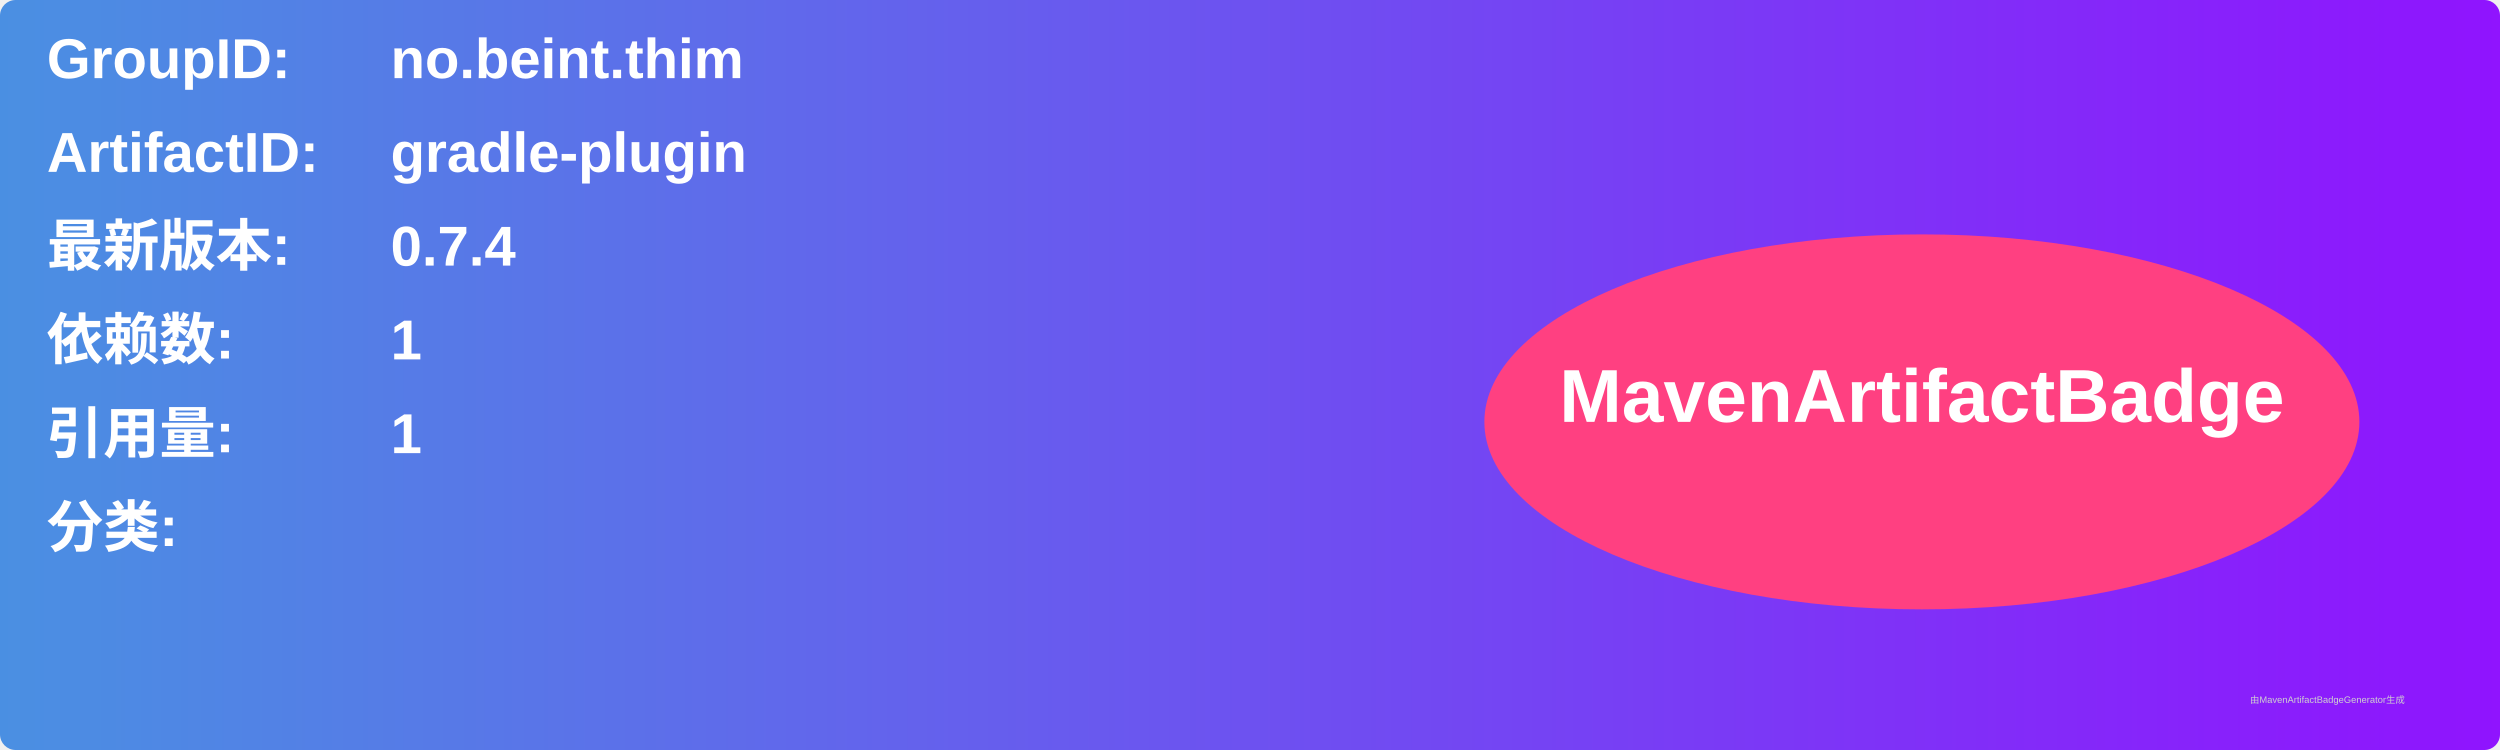
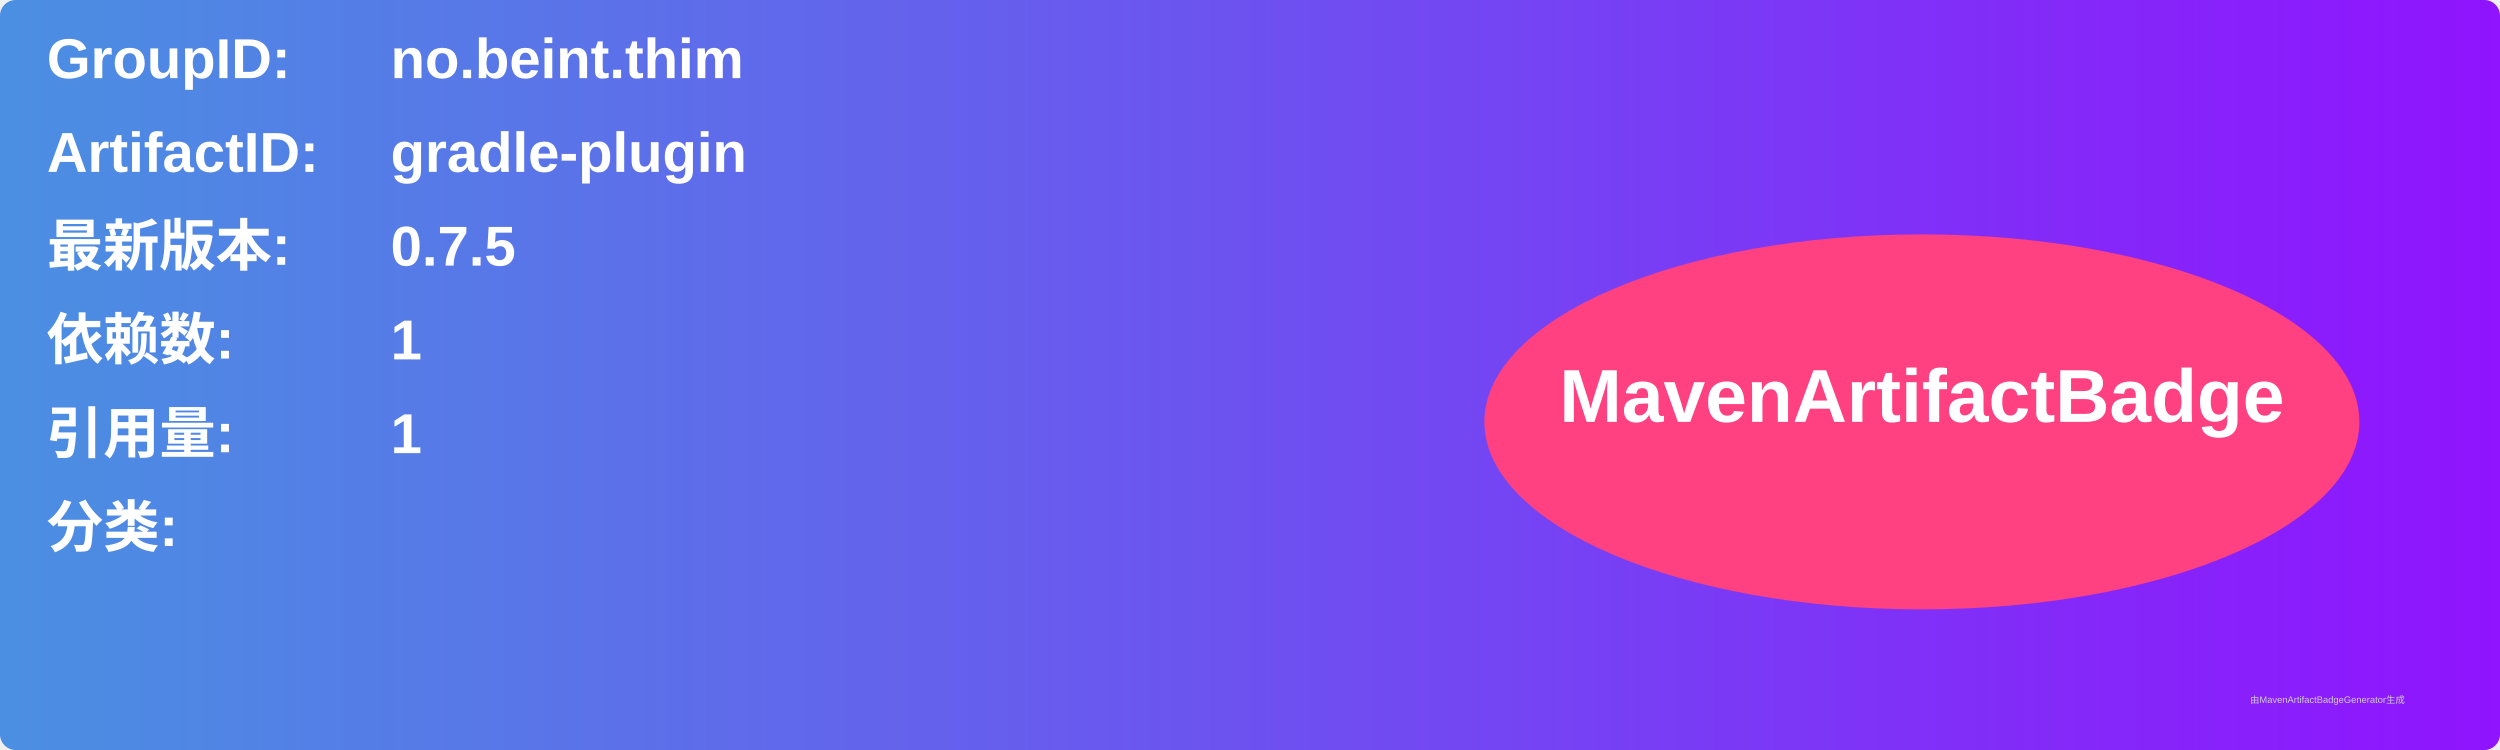
<svg xmlns="http://www.w3.org/2000/svg" width="800" height="240" viewBox="0 0 800 240">
  <linearGradient id="grad" x1="0%" y1="0%" x2="100%" y2="0%">
    <stop offset="0%" stop-color="#4a90e2" />
    <stop offset="100%" stop-color="#9013fe" />
  </linearGradient>
  <rect width="100%" height="100%" rx="5" ry="5" fill="url(#grad)" />
  <g transform="translate(15, 15)">
    <text x="0" y="10" font-family="Arial" font-size="18" fill="white" font-weight="bold" width="260">GroupID:</text>
    <text x="110" y="10" font-family="Arial" font-size="18" fill="white" font-weight="bold" width="460">no.beint.thim</text>
    <text x="0" y="40" font-family="Arial" font-size="18" fill="white" font-weight="bold" width="260">ArtifactID:</text>
    <text x="110" y="40" font-family="Arial" font-size="18" fill="white" font-weight="bold" width="460">gradle-plugin</text>
    <text x="0" y="70" font-family="Arial" font-size="18" fill="white" font-weight="bold">最新版本:</text>
    <text x="110" y="70" font-family="Arial" font-size="18" fill="white" font-weight="bold">
-       <tspan font-weight="bold">0.7.4</tspan>
+       <tspan font-weight="bold">0.7.5</tspan>
    </text>
    <text x="0" y="100" font-family="Arial" font-size="18" fill="white" font-weight="bold">依赖数: </text>
    <text x="110" y="100" font-family="Arial" font-size="18" fill="white">
      <tspan font-weight="bold">1</tspan>
    </text>
    <text x="0" y="130" font-family="Arial" font-size="18" fill="white" font-weight="bold">引用量: </text>
    <text x="110" y="130" font-family="Arial" font-size="18" fill="white">
      <tspan font-weight="bold">1</tspan>
    </text>
    <text x="0" y="160" font-family="Arial" font-size="18" fill="white" font-weight="bold">分类:</text>
    <text x="10" y="190" font-family="Arial" font-size="10" fill="white">
      <tspan font-weight="bold" />
    </text>
    <ellipse cx="600" cy="120" rx="140" ry="60" fill="#ff4081" />
    <text x="600" y="120" text-anchor="middle" font-family="Arial" font-size="24" fill="white" font-weight="bold">MavenArtifactBadge</text>
  </g>
  <text x="720" y="225" font-family="Arial" font-size="3" fill="#d0d0d0">由MavenArtifactBadgeGenerator生成</text>
</svg>
